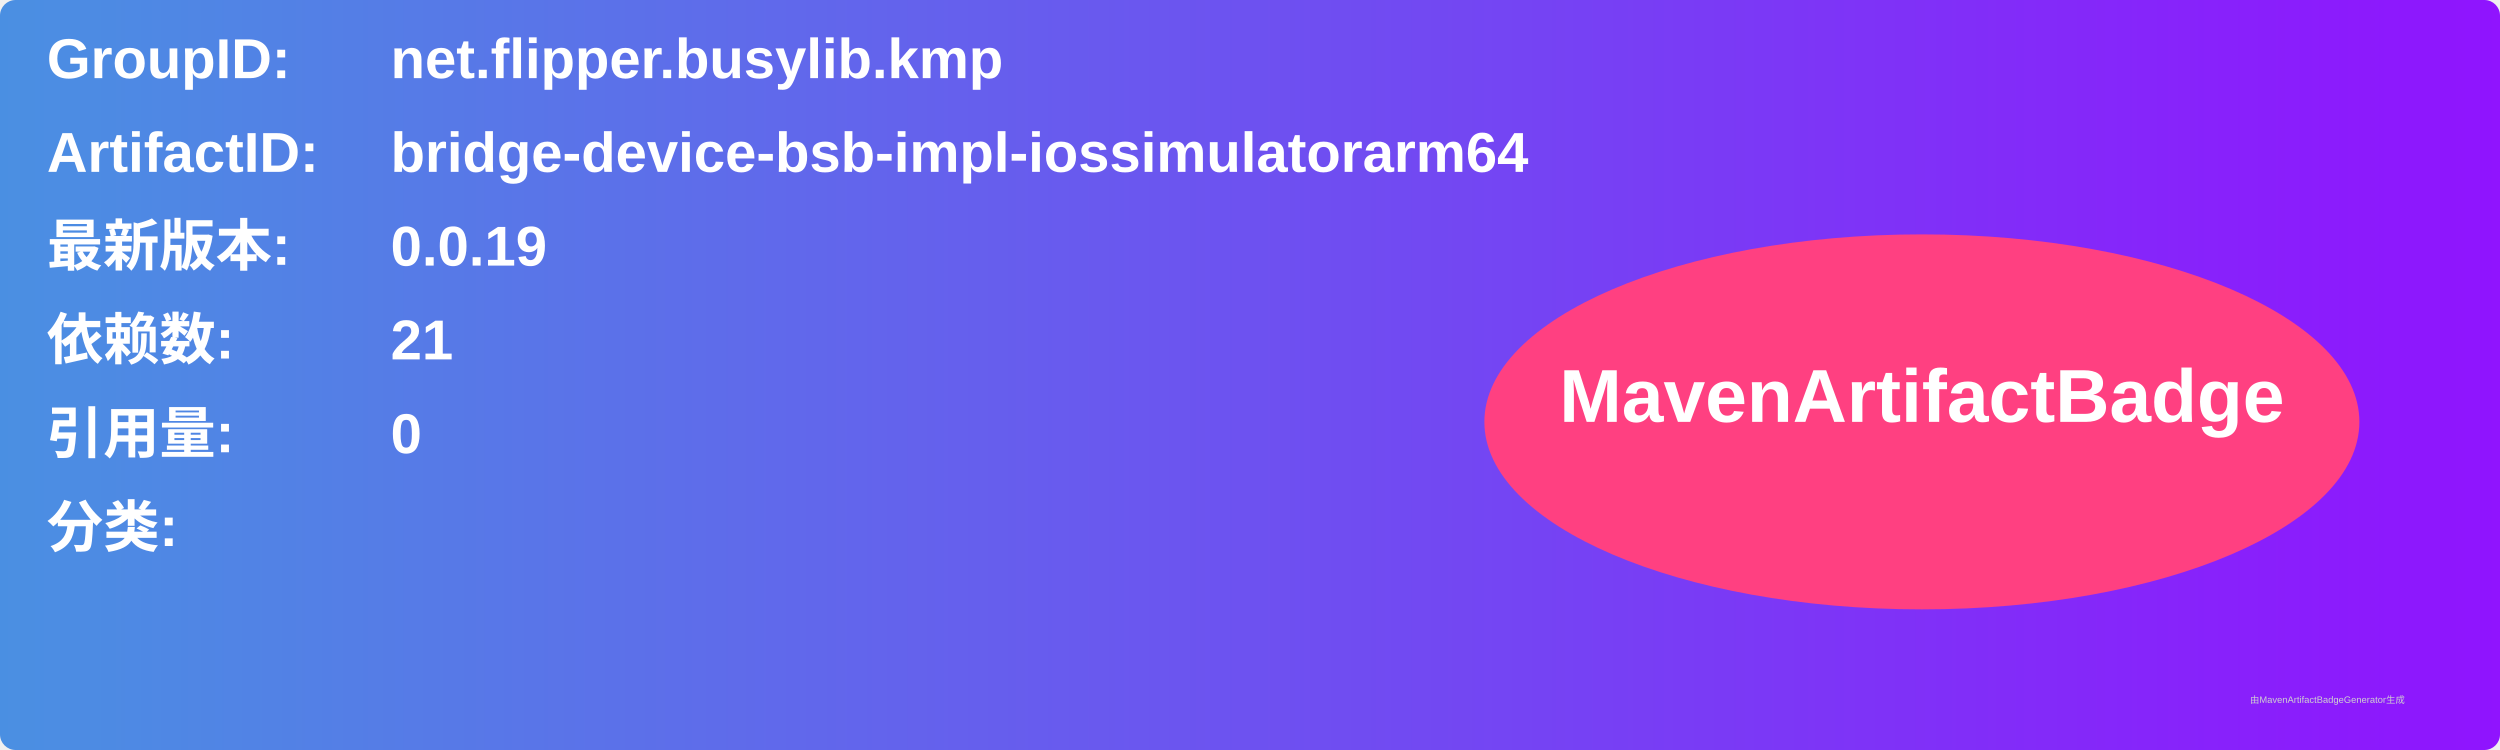
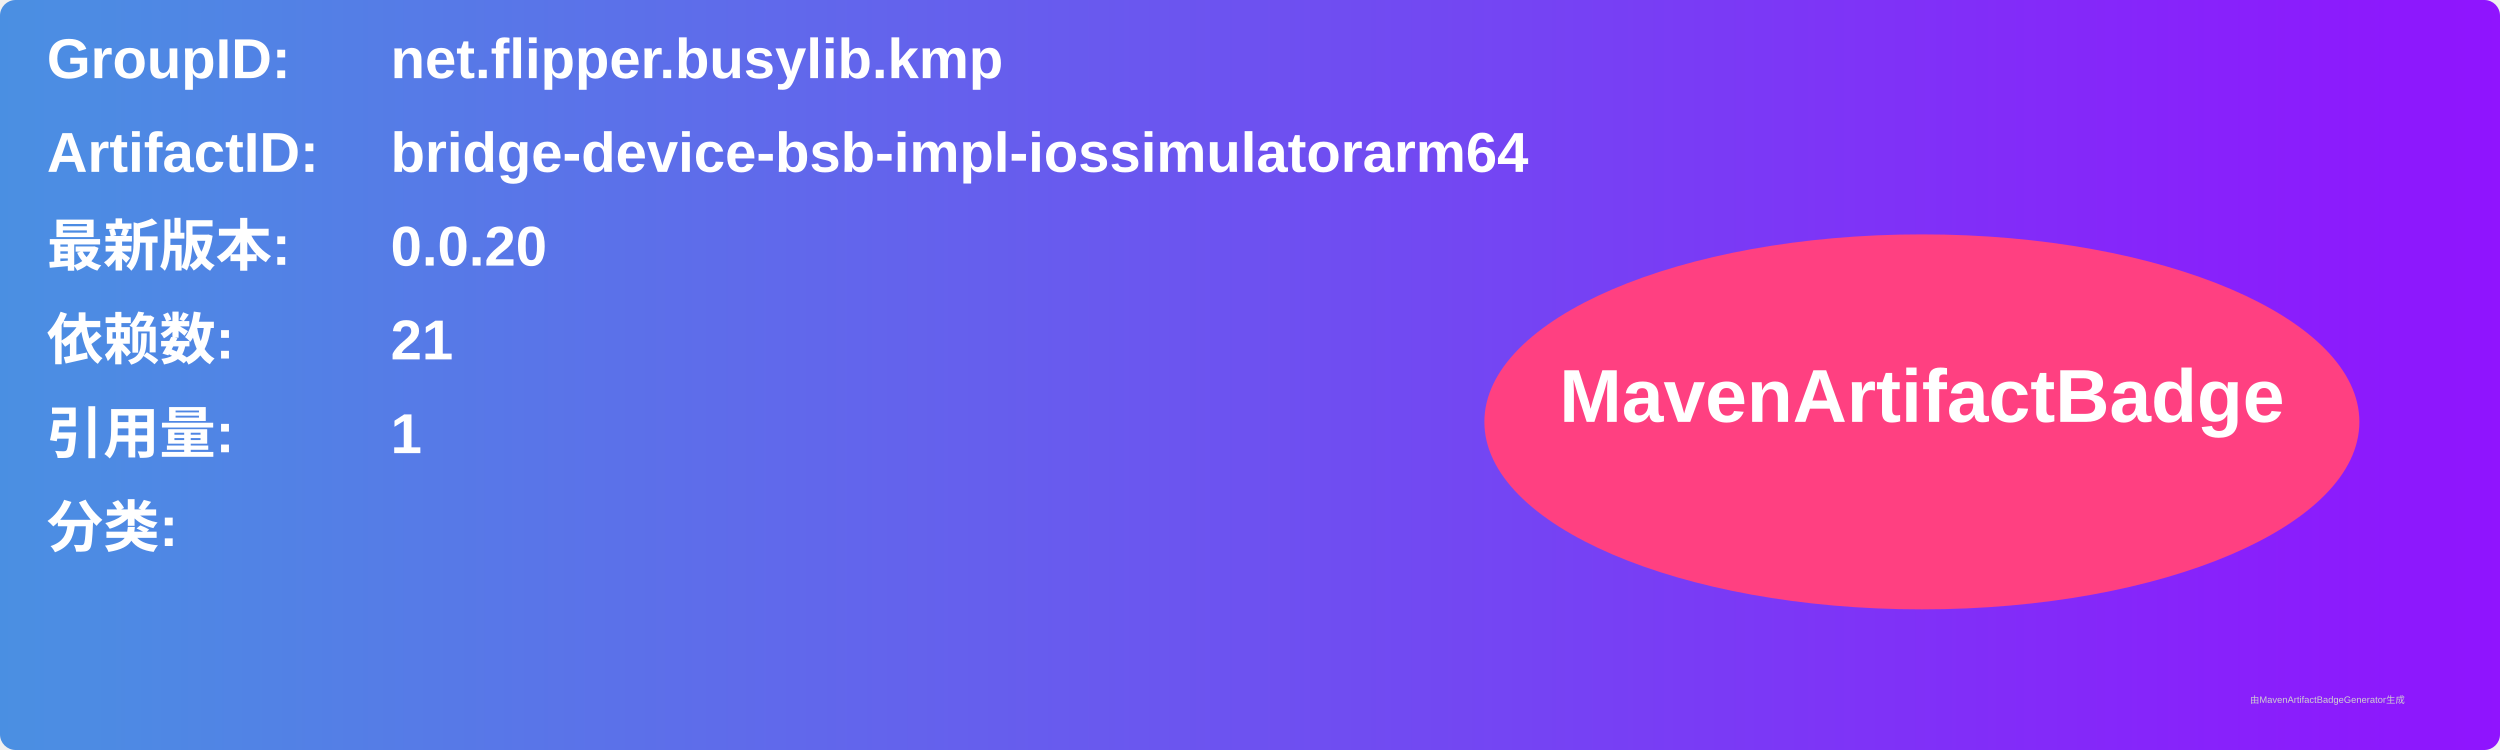
<svg xmlns="http://www.w3.org/2000/svg" width="800" height="240" viewBox="0 0 800 240">
  <linearGradient id="grad" x1="0%" y1="0%" x2="100%" y2="0%">
    <stop offset="0%" stop-color="#4a90e2" />
    <stop offset="100%" stop-color="#9013fe" />
  </linearGradient>
  <rect width="100%" height="100%" rx="5" ry="5" fill="url(#grad)" />
  <g transform="translate(15, 15)">
    <text x="0" y="10" font-family="Arial" font-size="18" fill="white" font-weight="bold" width="260">GroupID:</text>
    <text x="110" y="10" font-family="Arial" font-size="18" fill="white" font-weight="bold" width="460">net.flipper.busylib.kmp</text>
    <text x="0" y="40" font-family="Arial" font-size="18" fill="white" font-weight="bold" width="260">ArtifactID:</text>
    <text x="110" y="40" font-family="Arial" font-size="18" fill="white" font-weight="bold" width="460">bridge-device-bsb-impl-iossimulatorarm64</text>
    <text x="0" y="70" font-family="Arial" font-size="18" fill="white" font-weight="bold">最新版本:</text>
    <text x="110" y="70" font-family="Arial" font-size="18" fill="white" font-weight="bold">
-       <tspan font-weight="bold">0.0.19</tspan>
+       <tspan font-weight="bold">0.0.20</tspan>
    </text>
    <text x="0" y="100" font-family="Arial" font-size="18" fill="white" font-weight="bold">依赖数: </text>
    <text x="110" y="100" font-family="Arial" font-size="18" fill="white">
      <tspan font-weight="bold">21</tspan>
    </text>
    <text x="0" y="130" font-family="Arial" font-size="18" fill="white" font-weight="bold">引用量: </text>
    <text x="110" y="130" font-family="Arial" font-size="18" fill="white">
-       <tspan font-weight="bold">0</tspan>
+       <tspan font-weight="bold">1</tspan>
    </text>
    <text x="0" y="160" font-family="Arial" font-size="18" fill="white" font-weight="bold">分类:</text>
    <text x="10" y="190" font-family="Arial" font-size="10" fill="white">
      <tspan font-weight="bold" />
    </text>
    <ellipse cx="600" cy="120" rx="140" ry="60" fill="#ff4081" />
    <text x="600" y="120" text-anchor="middle" font-family="Arial" font-size="24" fill="white" font-weight="bold">MavenArtifactBadge</text>
  </g>
  <text x="720" y="225" font-family="Arial" font-size="3" fill="#d0d0d0">由MavenArtifactBadgeGenerator生成</text>
</svg>
